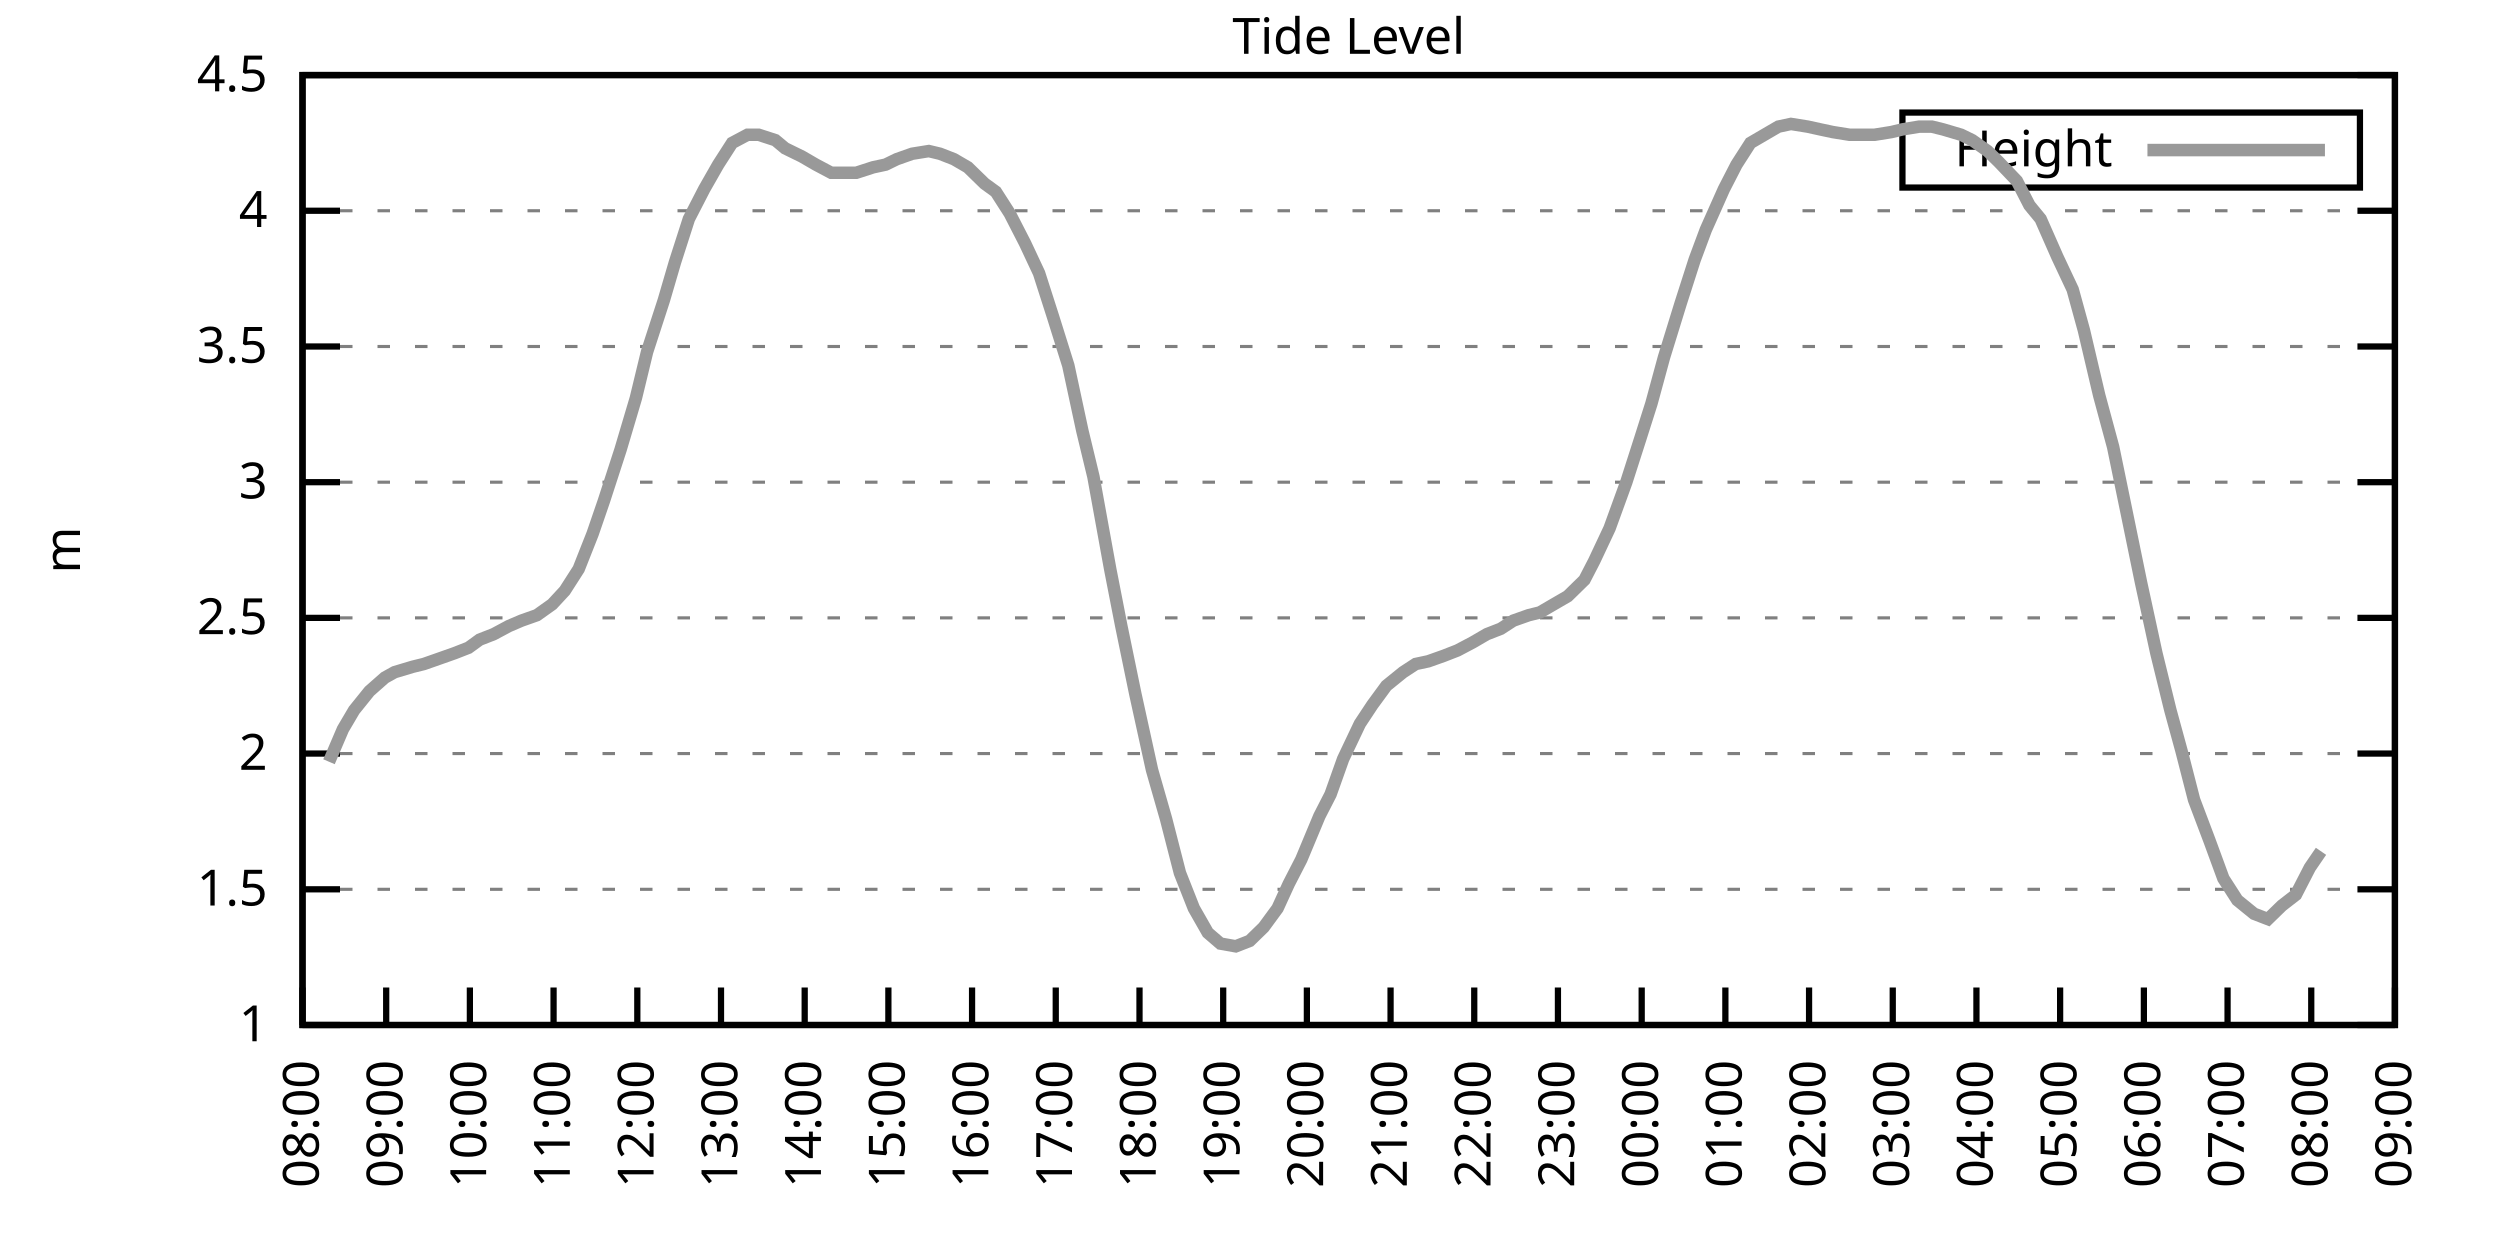
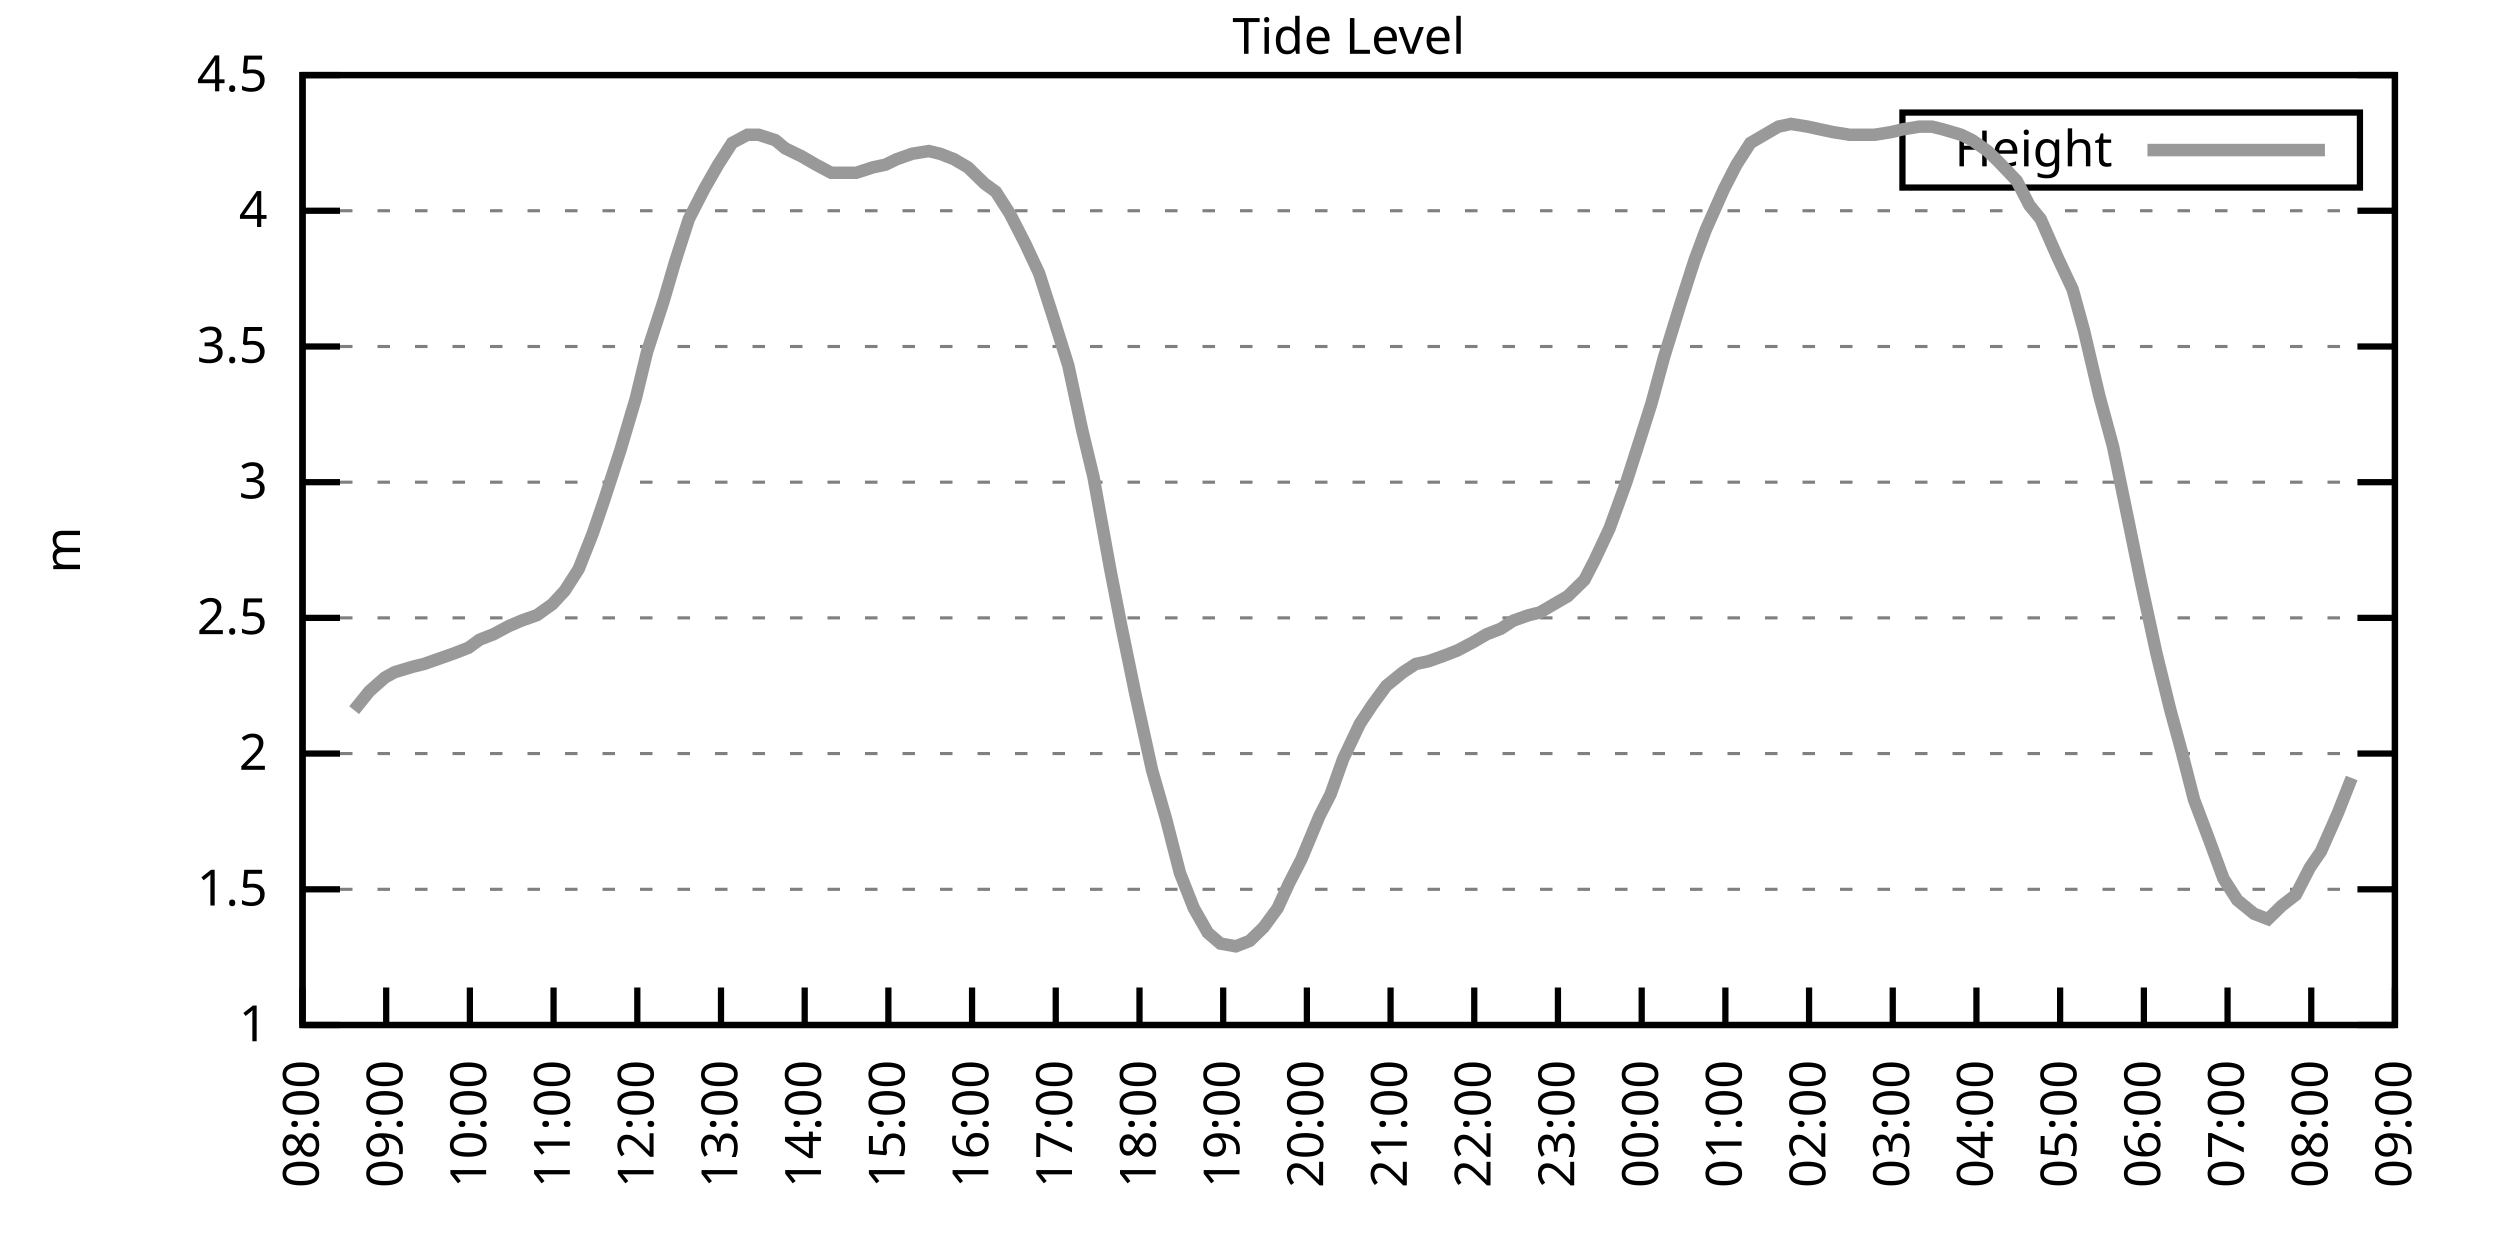
<svg xmlns="http://www.w3.org/2000/svg" xmlns:xlink="http://www.w3.org/1999/xlink" width="400" height="200" viewBox="0 0 400 200">
  <g id="gnuplot_canvas">
    <rect x="0" y="0" width="400" height="200" fill="none" />
    <defs>
      <circle id="gpDot" r="0.5" stroke-width="0.5" stroke="currentColor" />
      <path id="gpPt0" stroke-width="0.333" stroke="currentColor" d="M-1,0 h2 M0,-1 v2" />
      <path id="gpPt1" stroke-width="0.333" stroke="currentColor" d="M-1,-1 L1,1 M1,-1 L-1,1" />
      <path id="gpPt2" stroke-width="0.333" stroke="currentColor" d="M-1,0 L1,0 M0,-1 L0,1 M-1,-1 L1,1 M-1,1 L1,-1" />
      <rect id="gpPt3" stroke-width="0.333" stroke="currentColor" x="-1" y="-1" width="2" height="2" />
      <rect id="gpPt4" stroke-width="0.333" stroke="currentColor" fill="currentColor" x="-1" y="-1" width="2" height="2" />
      <circle id="gpPt5" stroke-width="0.333" stroke="currentColor" cx="0" cy="0" r="1" />
      <use xlink:href="#gpPt5" id="gpPt6" fill="currentColor" stroke="none" />
      <path id="gpPt7" stroke-width="0.333" stroke="currentColor" d="M0,-1.33 L-1.33,0.67 L1.33,0.67 z" />
      <use xlink:href="#gpPt7" id="gpPt8" fill="currentColor" stroke="none" />
      <use xlink:href="#gpPt7" id="gpPt9" stroke="currentColor" transform="rotate(180)" />
      <use xlink:href="#gpPt9" id="gpPt10" fill="currentColor" stroke="none" />
      <use xlink:href="#gpPt3" id="gpPt11" stroke="currentColor" transform="rotate(45)" />
      <use xlink:href="#gpPt11" id="gpPt12" fill="currentColor" stroke="none" />
      <path id="gpPt13" stroke-width="0.333" stroke="currentColor" d="M0,1.330 L1.265,0.411 L0.782,-1.067 L-0.782,-1.076 L-1.265,0.411 z" />
      <use xlink:href="#gpPt13" id="gpPt14" fill="currentColor" stroke="none" />
      <filter id="textbox" filterUnits="objectBoundingBox" x="0" y="0" height="1" width="1">
        <feFlood flood-color="white" flood-opacity="1" result="bgnd" />
        <feComposite in="SourceGraphic" in2="bgnd" operator="atop" />
      </filter>
      <filter id="greybox" filterUnits="objectBoundingBox" x="0" y="0" height="1" width="1">
        <feFlood flood-color="lightgrey" flood-opacity="1" result="grey" />
        <feComposite in="SourceGraphic" in2="grey" operator="atop" />
      </filter>
    </defs>
    <g fill="none" color="white" stroke="currentColor" stroke-width="1.00" stroke-linecap="butt" stroke-linejoin="miter">
</g>
    <g fill="none" color="black" stroke="currentColor" stroke-width="1.00" stroke-linecap="butt" stroke-linejoin="miter">
      <g stroke="none" shape-rendering="crispEdges">
        <polygon fill="rgb(255, 255, 255)" points="48.40,164.00 383.18,164.00 383.18,12.02 48.40,12.02 " />
      </g>
    </g>
    <g fill="none" color="black" stroke="currentColor" stroke-width="1.00" stroke-linecap="butt" stroke-linejoin="miter">
</g>
    <g fill="none" color="black" stroke="black" stroke-width="0.50" stroke-linecap="butt" stroke-linejoin="miter">
</g>
    <g fill="none" color="gray" stroke="currentColor" stroke-width="0.50" stroke-linecap="butt" stroke-linejoin="miter">
      <path stroke="gray" stroke-dasharray="2,4" class="gridline" d="M48.40,164.00 L383.19,164.00  " />
    </g>
    <g fill="none" color="gray" stroke="gray" stroke-width="1.00" stroke-linecap="butt" stroke-linejoin="miter">
</g>
    <g fill="none" color="black" stroke="currentColor" stroke-width="1.00" stroke-linecap="butt" stroke-linejoin="miter">
      <path stroke="black" d="M48.40,164.00 L54.40,164.00 M383.19,164.00 L377.19,164.00  " />
      <g transform="translate(42.80,166.60)" stroke="none" fill="black" font-family="Sans" font-size="8.00" text-anchor="end">
        <text>
          <tspan font-family="Sans"> 1</tspan>
        </text>
      </g>
    </g>
    <g fill="none" color="black" stroke="currentColor" stroke-width="1.00" stroke-linecap="butt" stroke-linejoin="miter">
</g>
    <g fill="none" color="black" stroke="black" stroke-width="0.50" stroke-linecap="butt" stroke-linejoin="miter">
</g>
    <g fill="none" color="gray" stroke="currentColor" stroke-width="0.50" stroke-linecap="butt" stroke-linejoin="miter">
      <path stroke="gray" stroke-dasharray="2,4" class="gridline" d="M48.40,142.29 L383.19,142.29  " />
    </g>
    <g fill="none" color="gray" stroke="gray" stroke-width="1.00" stroke-linecap="butt" stroke-linejoin="miter">
</g>
    <g fill="none" color="black" stroke="currentColor" stroke-width="1.00" stroke-linecap="butt" stroke-linejoin="miter">
      <path stroke="black" d="M48.40,142.29 L54.40,142.29 M383.19,142.29 L377.19,142.29  " />
      <g transform="translate(42.80,144.89)" stroke="none" fill="black" font-family="Sans" font-size="8.00" text-anchor="end">
        <text>
          <tspan font-family="Sans"> 1.5</tspan>
        </text>
      </g>
    </g>
    <g fill="none" color="black" stroke="currentColor" stroke-width="1.00" stroke-linecap="butt" stroke-linejoin="miter">
</g>
    <g fill="none" color="black" stroke="black" stroke-width="0.50" stroke-linecap="butt" stroke-linejoin="miter">
</g>
    <g fill="none" color="gray" stroke="currentColor" stroke-width="0.50" stroke-linecap="butt" stroke-linejoin="miter">
      <path stroke="gray" stroke-dasharray="2,4" class="gridline" d="M48.40,120.57 L383.19,120.57  " />
    </g>
    <g fill="none" color="gray" stroke="gray" stroke-width="1.00" stroke-linecap="butt" stroke-linejoin="miter">
</g>
    <g fill="none" color="black" stroke="currentColor" stroke-width="1.00" stroke-linecap="butt" stroke-linejoin="miter">
      <path stroke="black" d="M48.40,120.57 L54.40,120.57 M383.19,120.57 L377.19,120.57  " />
      <g transform="translate(42.80,123.17)" stroke="none" fill="black" font-family="Sans" font-size="8.00" text-anchor="end">
        <text>
          <tspan font-family="Sans"> 2</tspan>
        </text>
      </g>
    </g>
    <g fill="none" color="black" stroke="currentColor" stroke-width="1.00" stroke-linecap="butt" stroke-linejoin="miter">
</g>
    <g fill="none" color="black" stroke="black" stroke-width="0.50" stroke-linecap="butt" stroke-linejoin="miter">
</g>
    <g fill="none" color="gray" stroke="currentColor" stroke-width="0.50" stroke-linecap="butt" stroke-linejoin="miter">
      <path stroke="gray" stroke-dasharray="2,4" class="gridline" d="M48.40,98.86 L383.19,98.86  " />
    </g>
    <g fill="none" color="gray" stroke="gray" stroke-width="1.00" stroke-linecap="butt" stroke-linejoin="miter">
</g>
    <g fill="none" color="black" stroke="currentColor" stroke-width="1.00" stroke-linecap="butt" stroke-linejoin="miter">
      <path stroke="black" d="M48.40,98.86 L54.40,98.86 M383.19,98.86 L377.19,98.86  " />
      <g transform="translate(42.80,101.46)" stroke="none" fill="black" font-family="Sans" font-size="8.00" text-anchor="end">
        <text>
          <tspan font-family="Sans"> 2.5</tspan>
        </text>
      </g>
    </g>
    <g fill="none" color="black" stroke="currentColor" stroke-width="1.00" stroke-linecap="butt" stroke-linejoin="miter">
</g>
    <g fill="none" color="black" stroke="black" stroke-width="0.50" stroke-linecap="butt" stroke-linejoin="miter">
</g>
    <g fill="none" color="gray" stroke="currentColor" stroke-width="0.50" stroke-linecap="butt" stroke-linejoin="miter">
      <path stroke="gray" stroke-dasharray="2,4" class="gridline" d="M48.40,77.15 L383.19,77.15  " />
    </g>
    <g fill="none" color="gray" stroke="gray" stroke-width="1.00" stroke-linecap="butt" stroke-linejoin="miter">
</g>
    <g fill="none" color="black" stroke="currentColor" stroke-width="1.00" stroke-linecap="butt" stroke-linejoin="miter">
      <path stroke="black" d="M48.40,77.15 L54.40,77.15 M383.19,77.15 L377.19,77.15  " />
      <g transform="translate(42.80,79.75)" stroke="none" fill="black" font-family="Sans" font-size="8.00" text-anchor="end">
        <text>
          <tspan font-family="Sans"> 3</tspan>
        </text>
      </g>
    </g>
    <g fill="none" color="black" stroke="currentColor" stroke-width="1.00" stroke-linecap="butt" stroke-linejoin="miter">
</g>
    <g fill="none" color="black" stroke="black" stroke-width="0.50" stroke-linecap="butt" stroke-linejoin="miter">
</g>
    <g fill="none" color="gray" stroke="currentColor" stroke-width="0.50" stroke-linecap="butt" stroke-linejoin="miter">
      <path stroke="gray" stroke-dasharray="2,4" class="gridline" d="M48.40,55.44 L383.19,55.44  " />
    </g>
    <g fill="none" color="gray" stroke="gray" stroke-width="1.00" stroke-linecap="butt" stroke-linejoin="miter">
</g>
    <g fill="none" color="black" stroke="currentColor" stroke-width="1.00" stroke-linecap="butt" stroke-linejoin="miter">
      <path stroke="black" d="M48.40,55.44 L54.40,55.44 M383.19,55.44 L377.19,55.44  " />
      <g transform="translate(42.80,58.04)" stroke="none" fill="black" font-family="Sans" font-size="8.00" text-anchor="end">
        <text>
          <tspan font-family="Sans"> 3.5</tspan>
        </text>
      </g>
    </g>
    <g fill="none" color="black" stroke="currentColor" stroke-width="1.00" stroke-linecap="butt" stroke-linejoin="miter">
</g>
    <g fill="none" color="black" stroke="black" stroke-width="0.50" stroke-linecap="butt" stroke-linejoin="miter">
</g>
    <g fill="none" color="gray" stroke="currentColor" stroke-width="0.50" stroke-linecap="butt" stroke-linejoin="miter">
      <path stroke="gray" stroke-dasharray="2,4" class="gridline" d="M48.40,33.72 L383.19,33.72  " />
    </g>
    <g fill="none" color="gray" stroke="gray" stroke-width="1.00" stroke-linecap="butt" stroke-linejoin="miter">
</g>
    <g fill="none" color="black" stroke="currentColor" stroke-width="1.00" stroke-linecap="butt" stroke-linejoin="miter">
      <path stroke="black" d="M48.40,33.72 L54.40,33.72 M383.19,33.72 L377.19,33.72  " />
      <g transform="translate(42.80,36.32)" stroke="none" fill="black" font-family="Sans" font-size="8.00" text-anchor="end">
        <text>
          <tspan font-family="Sans"> 4</tspan>
        </text>
      </g>
    </g>
    <g fill="none" color="black" stroke="currentColor" stroke-width="1.00" stroke-linecap="butt" stroke-linejoin="miter">
</g>
    <g fill="none" color="black" stroke="black" stroke-width="0.50" stroke-linecap="butt" stroke-linejoin="miter">
</g>
    <g fill="none" color="gray" stroke="currentColor" stroke-width="0.50" stroke-linecap="butt" stroke-linejoin="miter">
      <path stroke="gray" stroke-dasharray="2,4" class="gridline" d="M48.40,12.01 L383.19,12.01  " />
    </g>
    <g fill="none" color="gray" stroke="gray" stroke-width="1.00" stroke-linecap="butt" stroke-linejoin="miter">
</g>
    <g fill="none" color="black" stroke="currentColor" stroke-width="1.00" stroke-linecap="butt" stroke-linejoin="miter">
      <path stroke="black" d="M48.40,12.01 L54.40,12.01 M383.19,12.01 L377.19,12.01  " />
      <g transform="translate(42.80,14.61)" stroke="none" fill="black" font-family="Sans" font-size="8.00" text-anchor="end">
        <text>
          <tspan font-family="Sans"> 4.5</tspan>
        </text>
      </g>
    </g>
    <g fill="none" color="black" stroke="currentColor" stroke-width="1.00" stroke-linecap="butt" stroke-linejoin="miter">
      <path stroke="black" d="M48.40,164.00 L48.40,158.00  " />
      <g transform="translate(51.00,169.60) rotate(270.00)" stroke="none" fill="black" font-family="Sans" font-size="8.00" text-anchor="end">
        <text>
          <tspan font-family="Sans">08:00</tspan>
        </text>
      </g>
    </g>
    <g fill="none" color="black" stroke="currentColor" stroke-width="1.00" stroke-linecap="butt" stroke-linejoin="miter">
      <path stroke="black" d="M61.79,164.00 L61.79,158.00  " />
      <g transform="translate(64.39,169.60) rotate(270.00)" stroke="none" fill="black" font-family="Sans" font-size="8.00" text-anchor="end">
        <text>
          <tspan font-family="Sans">09:00</tspan>
        </text>
      </g>
    </g>
    <g fill="none" color="black" stroke="currentColor" stroke-width="1.00" stroke-linecap="butt" stroke-linejoin="miter">
      <path stroke="black" d="M75.18,164.00 L75.18,158.00  " />
      <g transform="translate(77.78,169.60) rotate(270.00)" stroke="none" fill="black" font-family="Sans" font-size="8.00" text-anchor="end">
        <text>
          <tspan font-family="Sans">10:00</tspan>
        </text>
      </g>
    </g>
    <g fill="none" color="black" stroke="currentColor" stroke-width="1.00" stroke-linecap="butt" stroke-linejoin="miter">
      <path stroke="black" d="M88.57,164.00 L88.57,158.00  " />
      <g transform="translate(91.17,169.60) rotate(270.00)" stroke="none" fill="black" font-family="Sans" font-size="8.00" text-anchor="end">
        <text>
          <tspan font-family="Sans">11:00</tspan>
        </text>
      </g>
    </g>
    <g fill="none" color="black" stroke="currentColor" stroke-width="1.00" stroke-linecap="butt" stroke-linejoin="miter">
      <path stroke="black" d="M101.97,164.00 L101.97,158.00  " />
      <g transform="translate(104.57,169.60) rotate(270.00)" stroke="none" fill="black" font-family="Sans" font-size="8.00" text-anchor="end">
        <text>
          <tspan font-family="Sans">12:00</tspan>
        </text>
      </g>
    </g>
    <g fill="none" color="black" stroke="currentColor" stroke-width="1.00" stroke-linecap="butt" stroke-linejoin="miter">
      <path stroke="black" d="M115.36,164.00 L115.36,158.00  " />
      <g transform="translate(117.96,169.60) rotate(270.00)" stroke="none" fill="black" font-family="Sans" font-size="8.00" text-anchor="end">
        <text>
          <tspan font-family="Sans">13:00</tspan>
        </text>
      </g>
    </g>
    <g fill="none" color="black" stroke="currentColor" stroke-width="1.00" stroke-linecap="butt" stroke-linejoin="miter">
      <path stroke="black" d="M128.75,164.00 L128.75,158.00  " />
      <g transform="translate(131.35,169.60) rotate(270.00)" stroke="none" fill="black" font-family="Sans" font-size="8.00" text-anchor="end">
        <text>
          <tspan font-family="Sans">14:00</tspan>
        </text>
      </g>
    </g>
    <g fill="none" color="black" stroke="currentColor" stroke-width="1.00" stroke-linecap="butt" stroke-linejoin="miter">
      <path stroke="black" d="M142.14,164.00 L142.14,158.00  " />
      <g transform="translate(144.74,169.60) rotate(270.00)" stroke="none" fill="black" font-family="Sans" font-size="8.00" text-anchor="end">
        <text>
          <tspan font-family="Sans">15:00</tspan>
        </text>
      </g>
    </g>
    <g fill="none" color="black" stroke="currentColor" stroke-width="1.00" stroke-linecap="butt" stroke-linejoin="miter">
      <path stroke="black" d="M155.53,164.00 L155.53,158.00  " />
      <g transform="translate(158.13,169.60) rotate(270.00)" stroke="none" fill="black" font-family="Sans" font-size="8.00" text-anchor="end">
        <text>
          <tspan font-family="Sans">16:00</tspan>
        </text>
      </g>
    </g>
    <g fill="none" color="black" stroke="currentColor" stroke-width="1.00" stroke-linecap="butt" stroke-linejoin="miter">
      <path stroke="black" d="M168.92,164.00 L168.92,158.00  " />
      <g transform="translate(171.52,169.60) rotate(270.00)" stroke="none" fill="black" font-family="Sans" font-size="8.00" text-anchor="end">
        <text>
          <tspan font-family="Sans">17:00</tspan>
        </text>
      </g>
    </g>
    <g fill="none" color="black" stroke="currentColor" stroke-width="1.00" stroke-linecap="butt" stroke-linejoin="miter">
      <path stroke="black" d="M182.32,164.00 L182.32,158.00  " />
      <g transform="translate(184.92,169.60) rotate(270.00)" stroke="none" fill="black" font-family="Sans" font-size="8.00" text-anchor="end">
        <text>
          <tspan font-family="Sans">18:00</tspan>
        </text>
      </g>
    </g>
    <g fill="none" color="black" stroke="currentColor" stroke-width="1.00" stroke-linecap="butt" stroke-linejoin="miter">
      <path stroke="black" d="M195.71,164.00 L195.71,158.00  " />
      <g transform="translate(198.31,169.60) rotate(270.00)" stroke="none" fill="black" font-family="Sans" font-size="8.00" text-anchor="end">
        <text>
          <tspan font-family="Sans">19:00</tspan>
        </text>
      </g>
    </g>
    <g fill="none" color="black" stroke="currentColor" stroke-width="1.00" stroke-linecap="butt" stroke-linejoin="miter">
      <path stroke="black" d="M209.10,164.00 L209.10,158.00  " />
      <g transform="translate(211.70,169.60) rotate(270.00)" stroke="none" fill="black" font-family="Sans" font-size="8.00" text-anchor="end">
        <text>
          <tspan font-family="Sans">20:00</tspan>
        </text>
      </g>
    </g>
    <g fill="none" color="black" stroke="currentColor" stroke-width="1.00" stroke-linecap="butt" stroke-linejoin="miter">
      <path stroke="black" d="M222.49,164.00 L222.49,158.00  " />
      <g transform="translate(225.09,169.60) rotate(270.00)" stroke="none" fill="black" font-family="Sans" font-size="8.00" text-anchor="end">
        <text>
          <tspan font-family="Sans">21:00</tspan>
        </text>
      </g>
    </g>
    <g fill="none" color="black" stroke="currentColor" stroke-width="1.00" stroke-linecap="butt" stroke-linejoin="miter">
      <path stroke="black" d="M235.88,164.00 L235.88,158.00  " />
      <g transform="translate(238.48,169.60) rotate(270.00)" stroke="none" fill="black" font-family="Sans" font-size="8.00" text-anchor="end">
        <text>
          <tspan font-family="Sans">22:00</tspan>
        </text>
      </g>
    </g>
    <g fill="none" color="black" stroke="currentColor" stroke-width="1.00" stroke-linecap="butt" stroke-linejoin="miter">
      <path stroke="black" d="M249.27,164.00 L249.27,158.00  " />
      <g transform="translate(251.87,169.60) rotate(270.00)" stroke="none" fill="black" font-family="Sans" font-size="8.00" text-anchor="end">
        <text>
          <tspan font-family="Sans">23:00</tspan>
        </text>
      </g>
    </g>
    <g fill="none" color="black" stroke="currentColor" stroke-width="1.00" stroke-linecap="butt" stroke-linejoin="miter">
      <path stroke="black" d="M262.67,164.00 L262.67,158.00  " />
      <g transform="translate(265.27,169.60) rotate(270.00)" stroke="none" fill="black" font-family="Sans" font-size="8.00" text-anchor="end">
        <text>
          <tspan font-family="Sans">00:00</tspan>
        </text>
      </g>
    </g>
    <g fill="none" color="black" stroke="currentColor" stroke-width="1.00" stroke-linecap="butt" stroke-linejoin="miter">
      <path stroke="black" d="M276.06,164.00 L276.06,158.00  " />
      <g transform="translate(278.66,169.60) rotate(270.00)" stroke="none" fill="black" font-family="Sans" font-size="8.00" text-anchor="end">
        <text>
          <tspan font-family="Sans">01:00</tspan>
        </text>
      </g>
    </g>
    <g fill="none" color="black" stroke="currentColor" stroke-width="1.00" stroke-linecap="butt" stroke-linejoin="miter">
      <path stroke="black" d="M289.45,164.00 L289.45,158.00  " />
      <g transform="translate(292.05,169.60) rotate(270.00)" stroke="none" fill="black" font-family="Sans" font-size="8.00" text-anchor="end">
        <text>
          <tspan font-family="Sans">02:00</tspan>
        </text>
      </g>
    </g>
    <g fill="none" color="black" stroke="currentColor" stroke-width="1.00" stroke-linecap="butt" stroke-linejoin="miter">
      <path stroke="black" d="M302.84,164.00 L302.84,158.00  " />
      <g transform="translate(305.44,169.60) rotate(270.00)" stroke="none" fill="black" font-family="Sans" font-size="8.00" text-anchor="end">
        <text>
          <tspan font-family="Sans">03:00</tspan>
        </text>
      </g>
    </g>
    <g fill="none" color="black" stroke="currentColor" stroke-width="1.00" stroke-linecap="butt" stroke-linejoin="miter">
      <path stroke="black" d="M316.23,164.00 L316.23,158.00  " />
      <g transform="translate(318.83,169.60) rotate(270.00)" stroke="none" fill="black" font-family="Sans" font-size="8.00" text-anchor="end">
        <text>
          <tspan font-family="Sans">04:00</tspan>
        </text>
      </g>
    </g>
    <g fill="none" color="black" stroke="currentColor" stroke-width="1.00" stroke-linecap="butt" stroke-linejoin="miter">
      <path stroke="black" d="M329.62,164.00 L329.62,158.00  " />
      <g transform="translate(332.22,169.60) rotate(270.00)" stroke="none" fill="black" font-family="Sans" font-size="8.00" text-anchor="end">
        <text>
          <tspan font-family="Sans">05:00</tspan>
        </text>
      </g>
    </g>
    <g fill="none" color="black" stroke="currentColor" stroke-width="1.00" stroke-linecap="butt" stroke-linejoin="miter">
      <path stroke="black" d="M343.02,164.00 L343.02,158.00  " />
      <g transform="translate(345.62,169.60) rotate(270.00)" stroke="none" fill="black" font-family="Sans" font-size="8.00" text-anchor="end">
        <text>
          <tspan font-family="Sans">06:00</tspan>
        </text>
      </g>
    </g>
    <g fill="none" color="black" stroke="currentColor" stroke-width="1.00" stroke-linecap="butt" stroke-linejoin="miter">
      <path stroke="black" d="M356.41,164.00 L356.41,158.00  " />
      <g transform="translate(359.01,169.60) rotate(270.00)" stroke="none" fill="black" font-family="Sans" font-size="8.00" text-anchor="end">
        <text>
          <tspan font-family="Sans">07:00</tspan>
        </text>
      </g>
    </g>
    <g fill="none" color="black" stroke="currentColor" stroke-width="1.00" stroke-linecap="butt" stroke-linejoin="miter">
      <path stroke="black" d="M369.80,164.00 L369.80,158.00  " />
      <g transform="translate(372.40,169.60) rotate(270.00)" stroke="none" fill="black" font-family="Sans" font-size="8.00" text-anchor="end">
        <text>
          <tspan font-family="Sans">08:00</tspan>
        </text>
      </g>
    </g>
    <g fill="none" color="black" stroke="currentColor" stroke-width="1.00" stroke-linecap="butt" stroke-linejoin="miter">
      <path stroke="black" d="M383.19,164.00 L383.19,158.00  " />
      <g transform="translate(385.79,169.60) rotate(270.00)" stroke="none" fill="black" font-family="Sans" font-size="8.00" text-anchor="end">
        <text>
          <tspan font-family="Sans">09:00</tspan>
        </text>
      </g>
    </g>
    <g fill="none" color="black" stroke="currentColor" stroke-width="1.00" stroke-linecap="butt" stroke-linejoin="miter">
</g>
    <g fill="none" color="black" stroke="currentColor" stroke-width="1.00" stroke-linecap="butt" stroke-linejoin="miter">
      <path stroke="black" d="M48.40,12.01 L48.40,164.00 L383.19,164.00 L383.19,12.01 L48.40,12.01 Z  " />
    </g>
    <g fill="none" color="black" stroke="currentColor" stroke-width="1.00" stroke-linecap="butt" stroke-linejoin="miter">
</g>
    <g fill="none" color="black" stroke="currentColor" stroke-width="1.00" stroke-linecap="butt" stroke-linejoin="miter">
      <path stroke="black" d="M304.39,30.01 L304.39,18.01 L377.59,18.01 L377.59,30.01 L304.39,30.01 Z  " />
    </g>
    <g id="Tide_level_plot_1">
      <g fill="none" color="white" stroke="black" stroke-width="2.00" stroke-linecap="butt" stroke-linejoin="miter">
</g>
      <g fill="none" color="black" stroke="currentColor" stroke-width="2.00" stroke-linecap="butt" stroke-linejoin="miter">
        <g transform="translate(337.99,26.61)" stroke="none" fill="black" font-family="Sans" font-size="8.00" text-anchor="end">
          <text>
            <tspan font-family="Sans">Height</tspan>
          </text>
        </g>
      </g>
      <g fill="none" color="black" stroke="currentColor" stroke-width="2.00" stroke-linecap="butt" stroke-linejoin="miter">
-         <path stroke="rgb(153, 153, 153)" d="M343.59,24.01 L371.99,24.01 M52.64,121.88 L54.87,116.67 L56.66,113.63 L59.11,110.59 L61.57,108.42 L63.13,107.55   L66.03,106.68 L67.82,106.24 L70.27,105.38 L72.73,104.51 L74.96,103.64 L76.75,102.34 L78.98,101.47 L81.43,100.16   L83.44,99.30 L85.90,98.43 L88.35,96.69 L90.36,94.52 L92.59,91.04 L94.82,85.40 L96.61,80.19 L99.29,71.94   L101.74,63.69 L103.53,56.30 L106.21,48.05 L107.99,41.97 L110.22,35.03 L112.68,30.25 L114.91,26.34 L117.14,22.87   L119.60,21.56 L121.38,21.56 L124.06,22.43 L125.62,23.73 L128.30,25.04 L130.54,26.34 L132.99,27.64 L134.55,27.64   L137.01,27.64 L139.69,26.77 L141.69,26.34 L143.48,25.47 L145.94,24.60 L148.61,24.17 L150.40,24.60 L152.63,25.47   L154.86,26.77 L157.54,29.38 L159.33,30.68 L161.56,34.16 L164.01,38.93 L166.25,43.71 L168.48,50.66 L170.93,58.48   L173.17,68.90 L174.95,76.28 L177.63,91.04 L179.41,100.16 L181.65,111.02 L184.32,123.18 L186.56,131.00 L188.79,139.68   L191.02,145.33 L193.25,149.24 L195.26,150.97 L197.72,151.41 L199.95,150.54 L202.18,148.37 L204.41,145.33 L206.20,141.42   L208.21,137.51 L211.11,130.56 L212.89,127.09 L214.90,121.44 L217.58,115.80 L219.59,112.76 L221.82,109.72 L224.50,107.55   L226.51,106.24 L228.52,105.81 L230.97,104.94 L233.20,104.07 L235.66,102.77 L237.89,101.47 L240.12,100.60 L242.13,99.30   L244.59,98.43 L246.37,97.99 L248.60,96.69 L250.84,95.39 L253.51,92.78 L255.08,89.74 L257.53,84.53 L260.21,77.15   L262.44,70.20 L264.23,64.56 L266.24,57.17 L268.92,48.49 L271.15,41.54 L272.93,36.76 L275.83,30.25 L277.84,26.34   L280.07,22.87 L282.31,21.56 L284.54,20.26 L286.55,19.83 L289.23,20.26 L291.23,20.70 L293.24,21.13 L295.92,21.56   L298.15,21.56 L299.94,21.56 L302.62,21.13 L304.40,20.70 L307.08,20.26 L309.09,20.26 L310.88,20.70 L313.78,21.56   L315.56,22.43 L318.02,24.17 L319.80,25.91 L322.70,28.95 L324.71,32.85 L326.50,35.03 L329.18,41.11 L331.63,46.32   L333.42,52.83 L335.87,63.25 L338.10,71.50 L340.34,82.36 L342.57,93.22 L345.02,104.51 L347.26,113.63 L349.04,120.14   L351.05,127.96 L353.51,134.47 L355.74,140.55 L357.97,144.02 L360.65,146.20 L362.88,147.06 L365.11,144.89 L367.34,143.16   L369.58,138.81 L371.36,136.21  " />
+         <path stroke="rgb(153, 153, 153)" d="M343.59,24.01 L371.99,24.01 M56.66,113.63 L59.11,110.59 L61.57,108.42 L63.13,107.55 L66.03,106.68 L67.82,106.24   L70.27,105.38 L72.73,104.51 L74.96,103.64 L76.75,102.34 L78.98,101.47 L81.43,100.16 L83.44,99.30 L85.90,98.43   L88.35,96.69 L90.36,94.52 L92.59,91.04 L94.82,85.40 L96.61,80.19 L99.29,71.94 L101.74,63.69 L103.53,56.30   L106.21,48.05 L107.99,41.97 L110.22,35.03 L112.68,30.25 L114.91,26.34 L117.14,22.87 L119.60,21.56 L121.38,21.56   L124.06,22.43 L125.62,23.73 L128.30,25.04 L130.54,26.34 L132.99,27.64 L134.55,27.64 L137.01,27.64 L139.69,26.77   L141.69,26.34 L143.48,25.47 L145.94,24.60 L148.61,24.17 L150.40,24.60 L152.63,25.47 L154.86,26.77 L157.54,29.38   L159.33,30.68 L161.56,34.16 L164.01,38.93 L166.25,43.71 L168.48,50.66 L170.93,58.48 L173.17,68.90 L174.95,76.28   L177.63,91.04 L179.41,100.16 L181.65,111.02 L184.32,123.18 L186.56,131.00 L188.79,139.68 L191.02,145.33 L193.25,149.24   L195.26,150.97 L197.72,151.41 L199.95,150.54 L202.18,148.37 L204.41,145.33 L206.20,141.42 L208.21,137.51 L211.11,130.56   L212.89,127.09 L214.90,121.44 L217.58,115.80 L219.59,112.76 L221.82,109.72 L224.50,107.55 L226.51,106.24 L228.52,105.81   L230.97,104.94 L233.20,104.07 L235.66,102.77 L237.89,101.47 L240.12,100.60 L242.13,99.30 L244.59,98.43 L246.37,97.99   L248.60,96.69 L250.84,95.39 L253.51,92.78 L255.08,89.74 L257.53,84.53 L260.21,77.15 L262.44,70.20 L264.23,64.56   L266.24,57.17 L268.92,48.49 L271.15,41.54 L272.93,36.76 L275.83,30.25 L277.84,26.34 L280.07,22.87 L282.31,21.56   L284.54,20.26 L286.55,19.83 L289.23,20.26 L291.23,20.70 L293.24,21.13 L295.92,21.56 L298.15,21.56 L299.94,21.56   L302.62,21.13 L304.40,20.70 L307.08,20.26 L309.09,20.26 L310.88,20.70 L313.78,21.56 L315.56,22.43 L318.02,24.17   L319.80,25.91 L322.70,28.95 L324.71,32.85 L326.50,35.03 L329.18,41.11 L331.63,46.32 L333.42,52.83 L335.87,63.25   L338.10,71.50 L340.34,82.36 L342.57,93.22 L345.02,104.51 L347.26,113.63 L349.04,120.14 L351.05,127.96 L353.51,134.47   L355.74,140.55 L357.97,144.02 L360.65,146.20 L362.88,147.06 L365.11,144.89 L367.34,143.16 L369.58,138.81 L371.36,136.21   L374.04,130.13 L376.27,124.48  " />
      </g>
    </g>
    <g fill="none" color="black" stroke="currentColor" stroke-width="2.00" stroke-linecap="butt" stroke-linejoin="miter">
</g>
    <g fill="none" color="black" stroke="black" stroke-width="1.00" stroke-linecap="butt" stroke-linejoin="miter">
</g>
    <g fill="none" color="black" stroke="currentColor" stroke-width="1.00" stroke-linecap="butt" stroke-linejoin="miter">
      <path stroke="black" d="M48.40,12.01 L48.40,164.00 L383.19,164.00 L383.19,12.01 L48.40,12.01 Z  " />
      <g transform="translate(12.80,88.01) rotate(270.00)" stroke="none" fill="black" font-family="Sans" font-size="8.00" text-anchor="middle">
        <text>
          <tspan font-family="Sans">m</tspan>
        </text>
      </g>
    </g>
    <g fill="none" color="black" stroke="currentColor" stroke-width="1.00" stroke-linecap="butt" stroke-linejoin="miter">
</g>
    <g fill="none" color="black" stroke="currentColor" stroke-width="1.00" stroke-linecap="butt" stroke-linejoin="miter">
      <g transform="translate(215.79,8.61)" stroke="none" fill="black" font-family="Sans" font-size="8.00" text-anchor="middle">
        <text>
          <tspan font-family="Sans">Tide Level</tspan>
        </text>
      </g>
    </g>
    <g fill="none" color="black" stroke="currentColor" stroke-width="1.00" stroke-linecap="butt" stroke-linejoin="miter">
</g>
  </g>
</svg>
